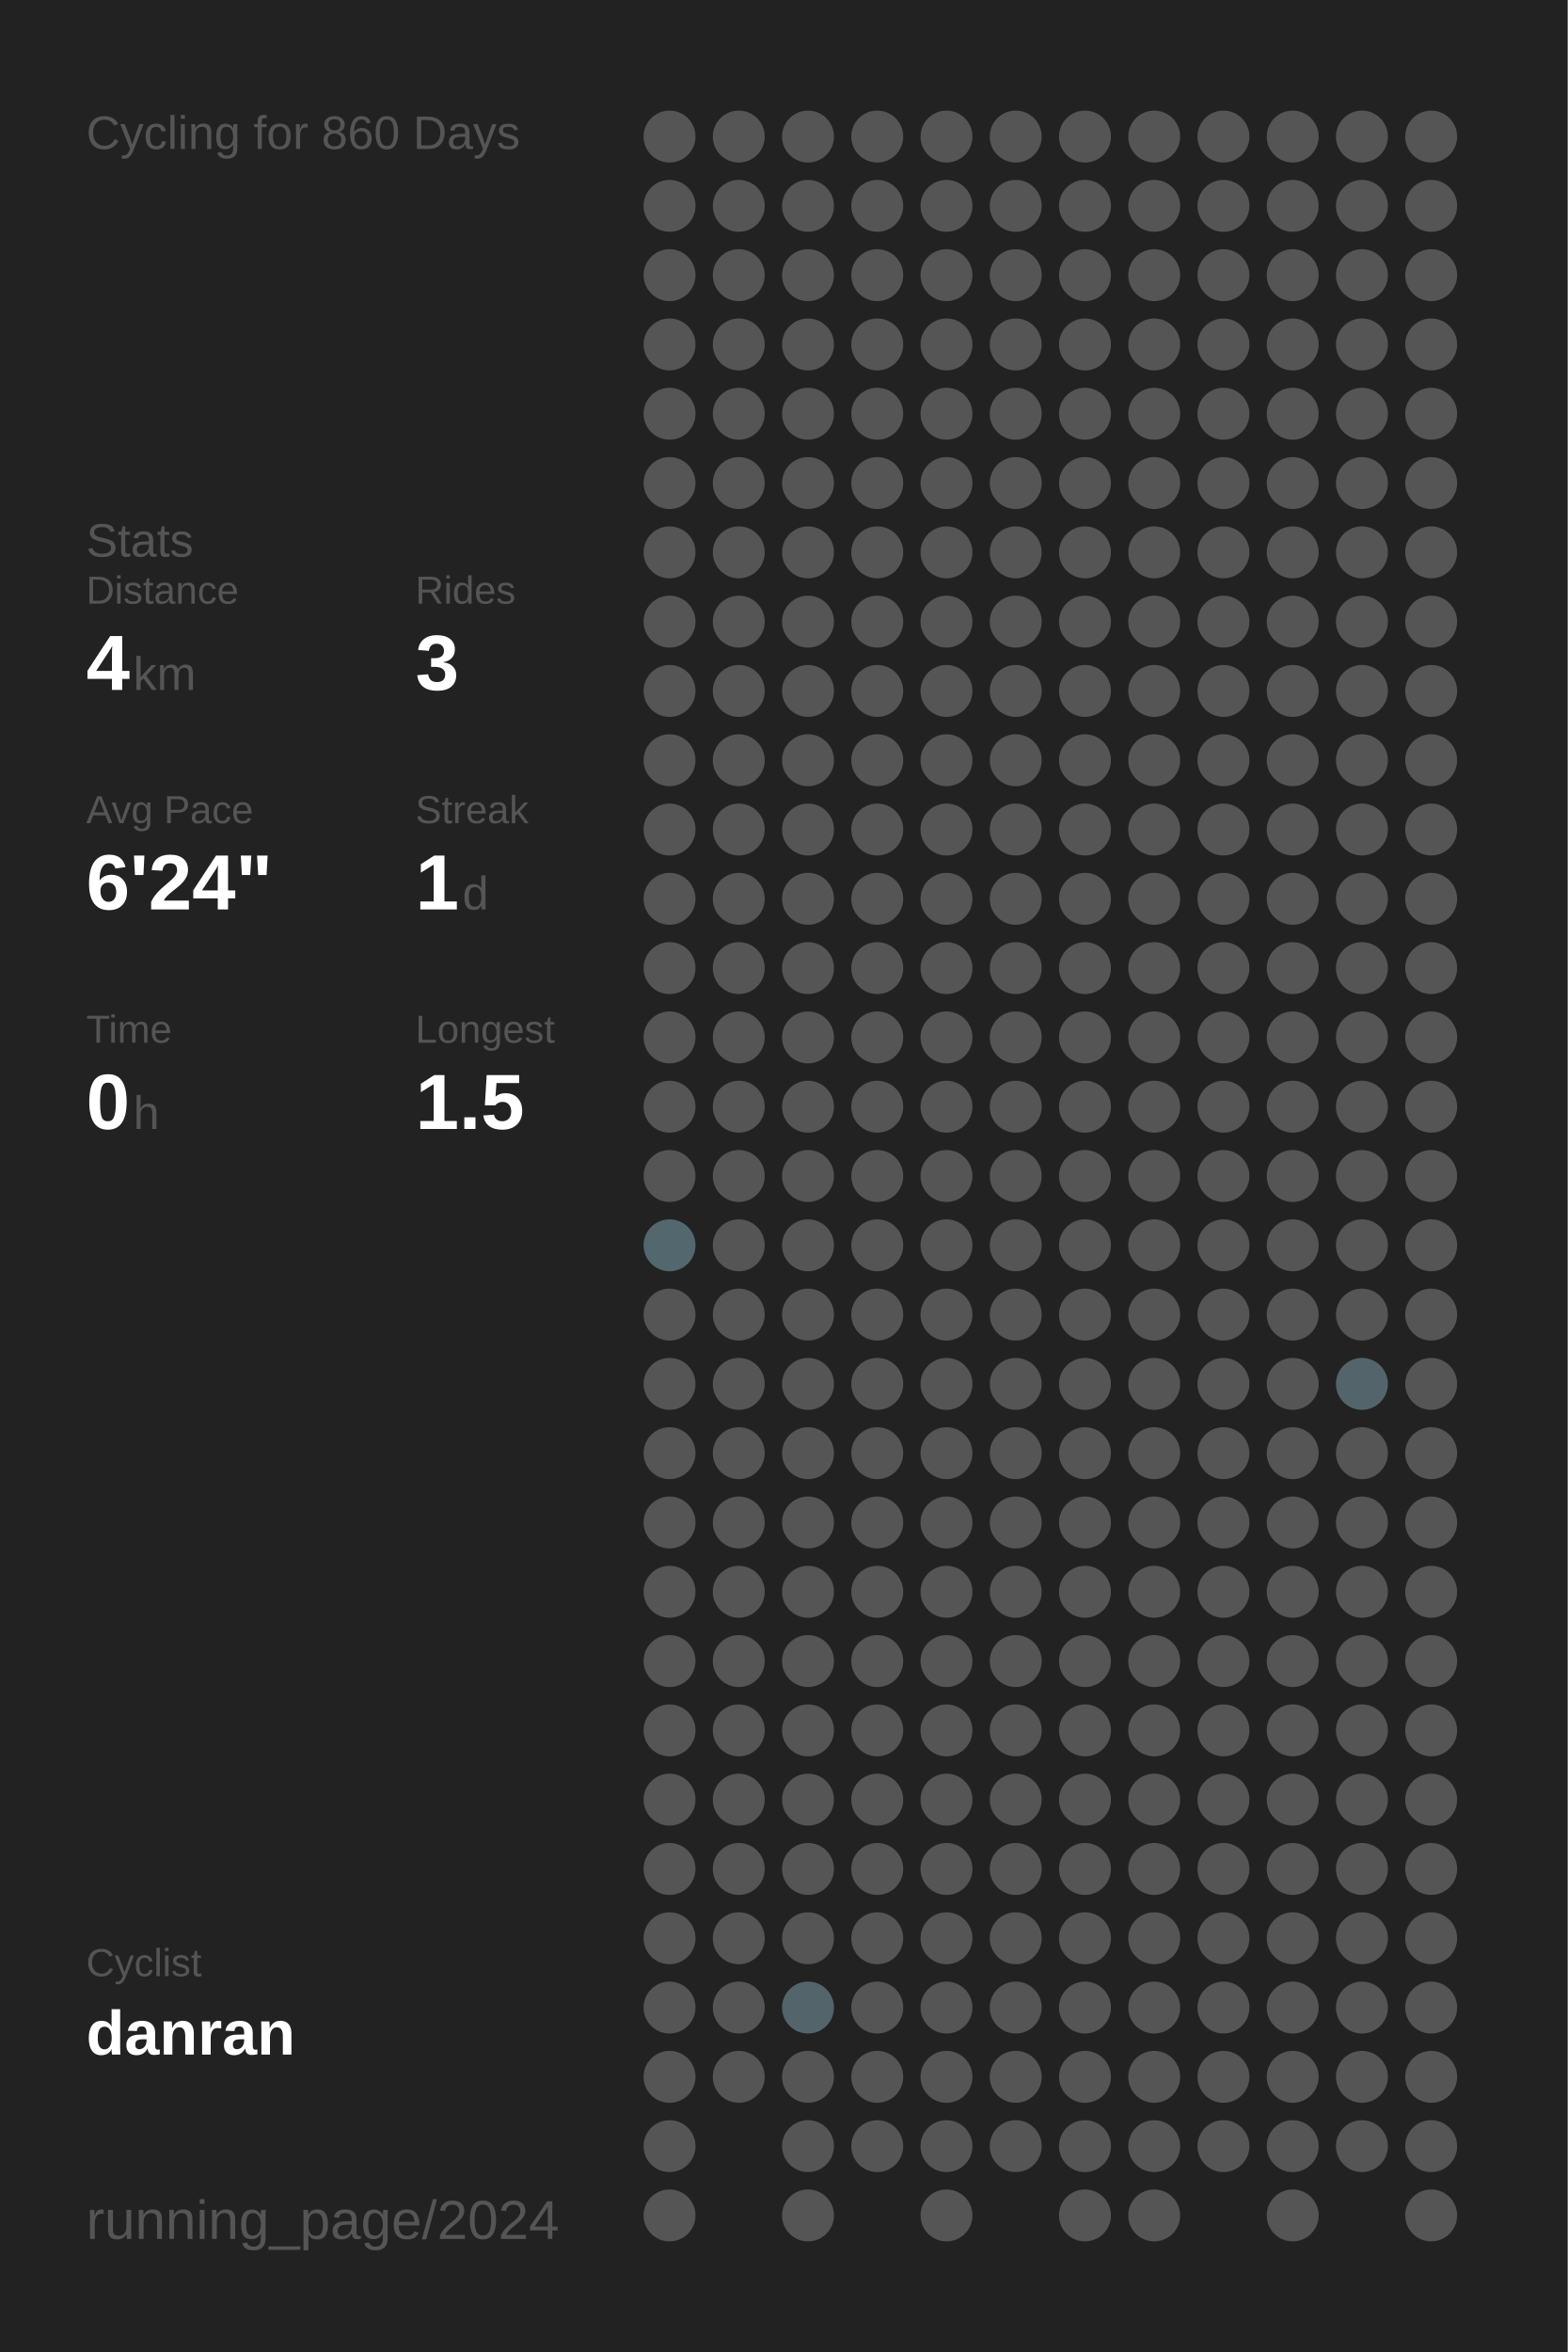
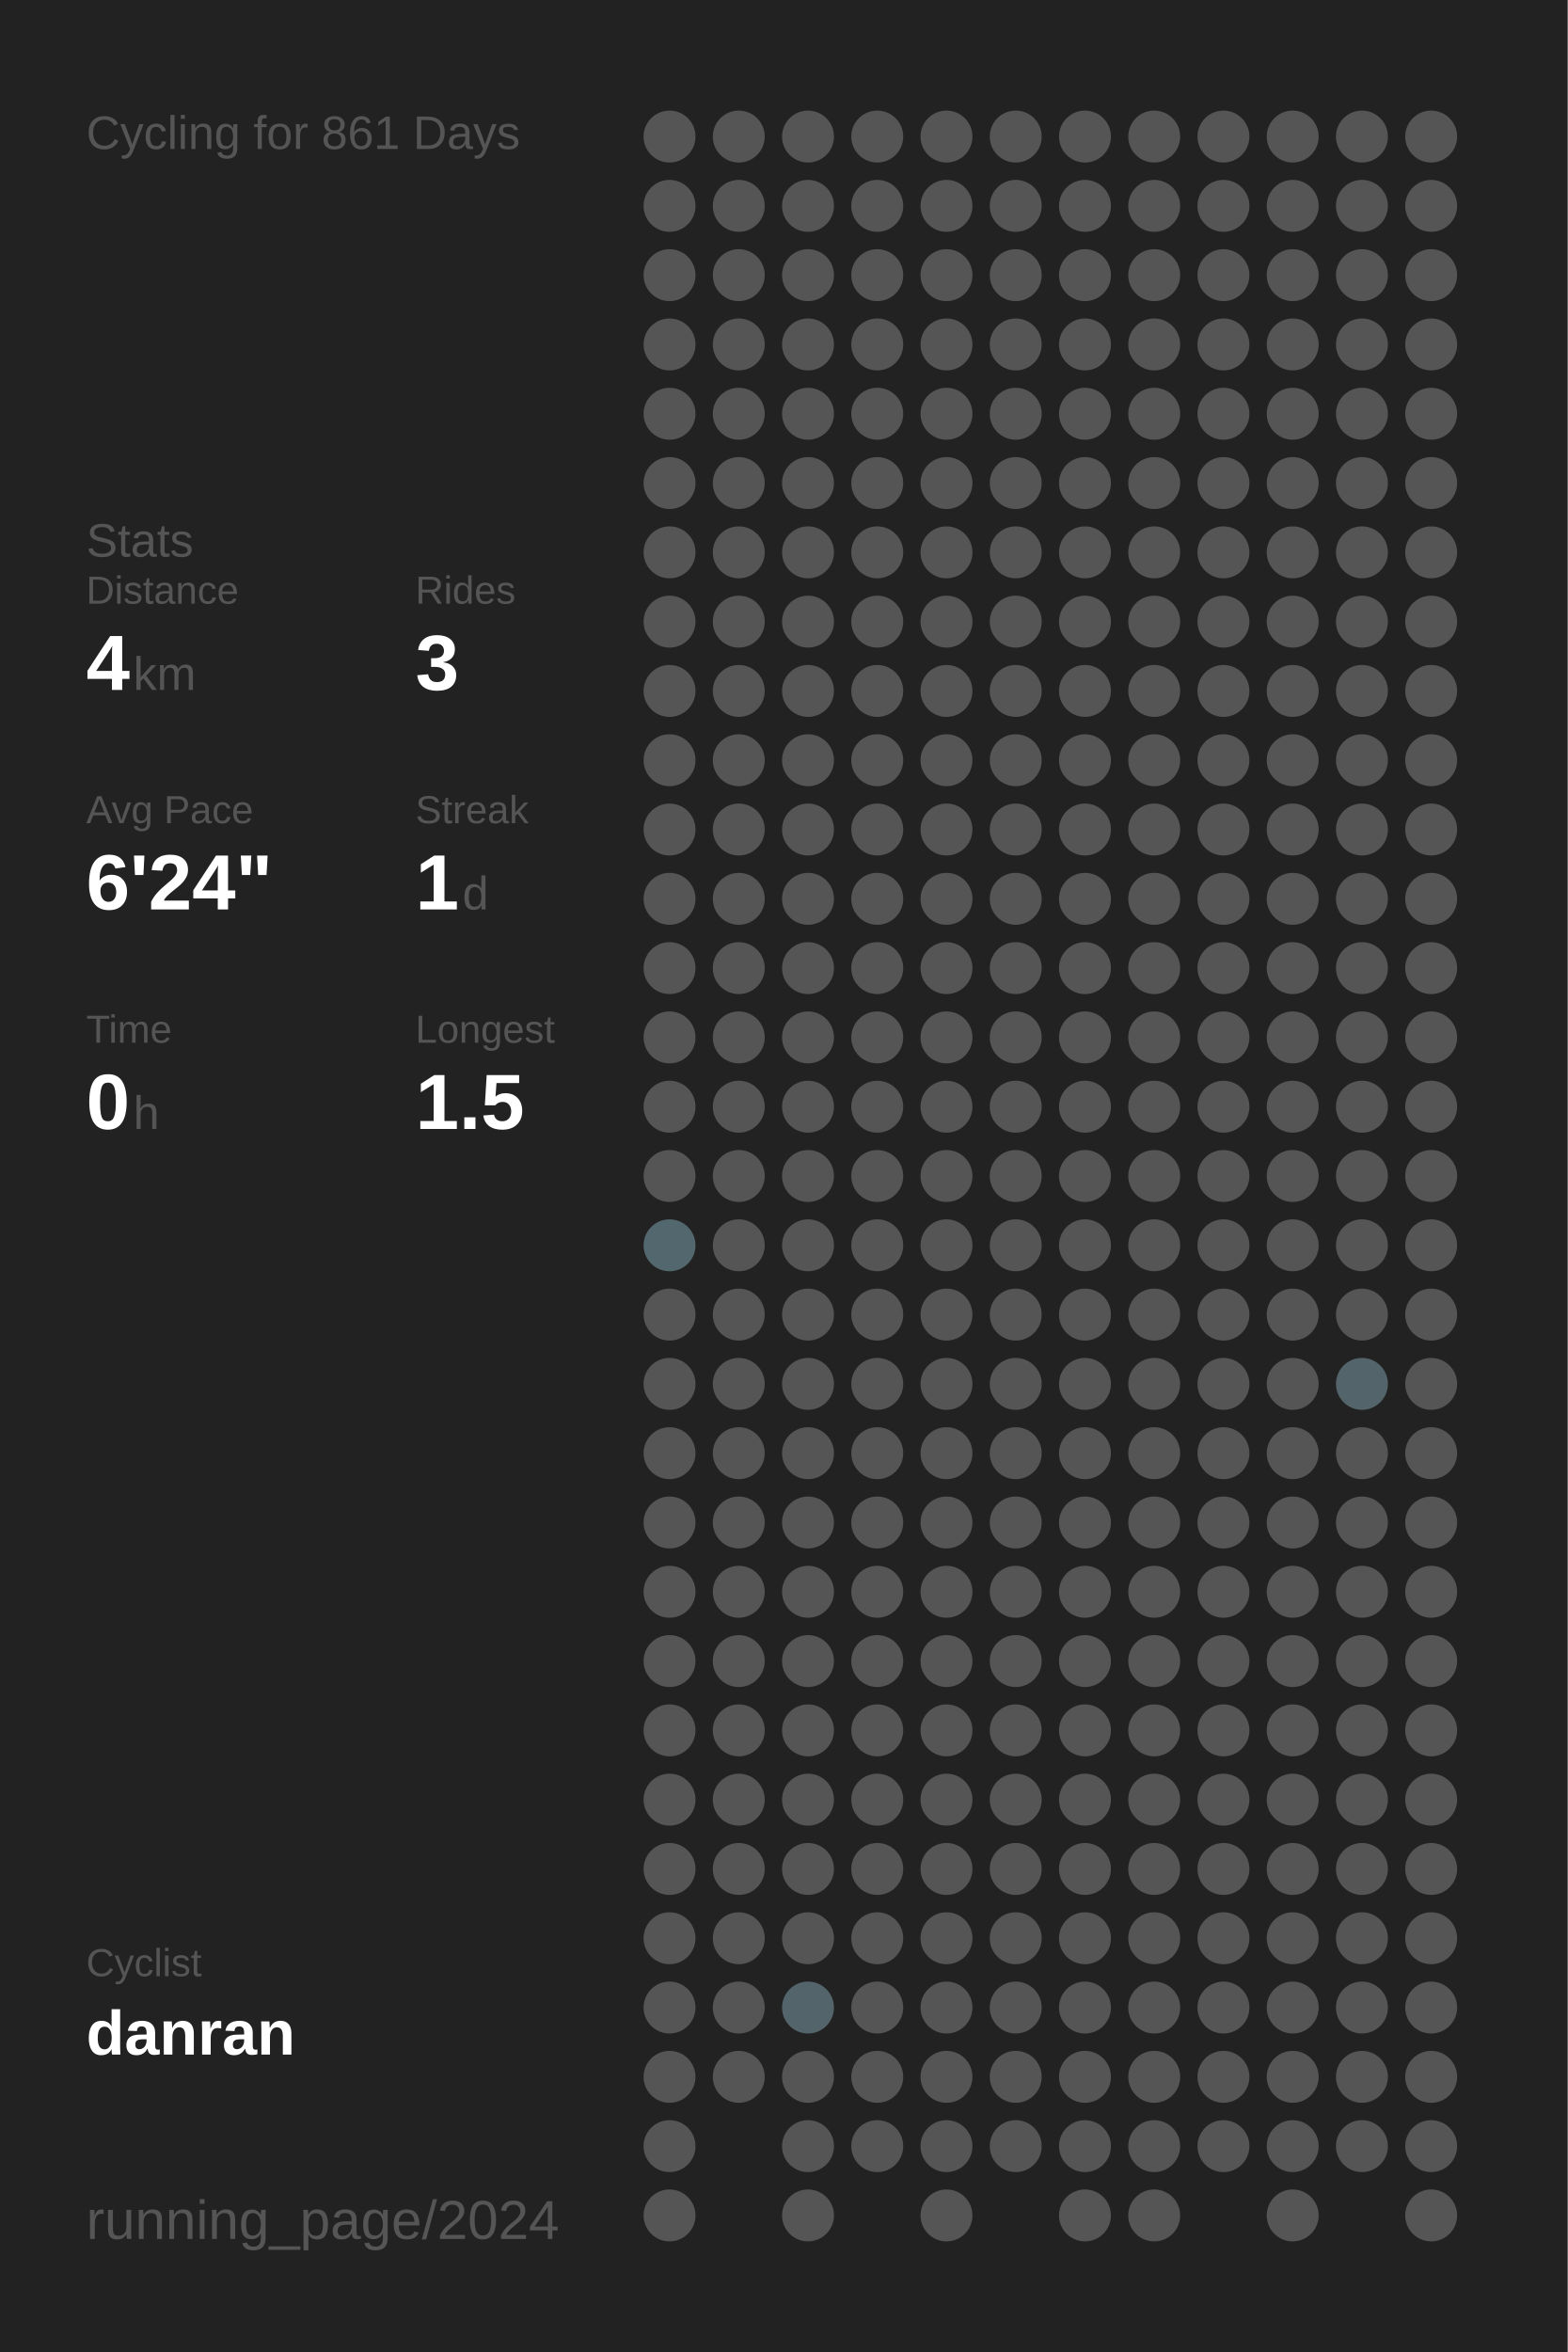
<svg xmlns="http://www.w3.org/2000/svg" baseProfile="full" height="300mm" version="1.1" viewBox="0,0,200,300" width="200mm">
  <defs />
  <rect fill="#222222" height="300" width="200" x="0" y="0" />
-   <text fill="#555555" style="font-size:6px; font-family:Arial;" x="11" y="19">Cycling for 860 Days</text>
+   <text fill="#555555" style="font-size:6px; font-family:Arial;" x="11" y="19">Cycling for 861 Days</text>
  <text fill="#555555" style="font-size:6px; font-family:Arial;" x="11" y="71">Stats</text>
  <text fill="#555555" style="font-size:5px; font-family:Arial;" x="11" y="77">Distance</text>
  <text fill="#FFFFFF" style="font-size:10px; font-family:Arial; font-weight:bold;" x="11" y="88">4</text>
  <text fill="#555555" style="font-size:6px; font-family:Arial;" x="17" y="88">km</text>
  <text fill="#555555" style="font-size:5px; font-family:Arial;" x="53" y="77">Rides</text>
  <text fill="#FFFFFF" style="font-size:10px; font-family:Arial; font-weight:bold;" x="53" y="88">3</text>
  <text fill="#555555" style="font-size:5px; font-family:Arial;" x="11" y="105">Avg Pace</text>
  <text fill="#FFFFFF" style="font-size:10px; font-family:Arial; font-weight:bold;" x="11" y="116">6'24"</text>
  <text fill="#555555" style="font-size:5px; font-family:Arial;" x="53" y="105">Streak</text>
  <text fill="#FFFFFF" style="font-size:10px; font-family:Arial; font-weight:bold;" x="53" y="116">1</text>
  <text fill="#555555" style="font-size:6px; font-family:Arial;" x="59" y="116">d</text>
  <text fill="#555555" style="font-size:5px; font-family:Arial;" x="11" y="133">Time</text>
  <text fill="#FFFFFF" style="font-size:10px; font-family:Arial; font-weight:bold;" x="11" y="144">0</text>
  <text fill="#555555" style="font-size:6px; font-family:Arial;" x="17" y="144">h</text>
  <text fill="#555555" style="font-size:5px; font-family:Arial;" x="53" y="133">Longest</text>
  <text fill="#FFFFFF" style="font-size:10px; font-family:Arial; font-weight:bold;" x="53" y="144">1.5</text>
  <text fill="#555555" style="font-size:5px; font-family:Arial;" x="11" y="252.065">Cyclist</text>
  <text fill="#FFFFFF" style="font-size:8px; font-family:Arial; font-weight:bold;" x="11" y="262.065">danran</text>
  <text fill="#555555" style="font-size:7px; font-family:Arial;" x="11" y="285.581">running_page/2024</text>
  <circle cx="85.417" cy="17.419" fill="#555555" r="3.312" />
  <circle cx="85.417" cy="26.258" fill="#555555" r="3.312" />
  <circle cx="85.417" cy="35.097" fill="#555555" r="3.312" />
  <circle cx="85.417" cy="43.935" fill="#555555" r="3.312" />
  <circle cx="85.417" cy="52.774" fill="#555555" r="3.312" />
  <circle cx="85.417" cy="61.613" fill="#555555" r="3.312" />
  <circle cx="85.417" cy="70.452" fill="#555555" r="3.312" />
  <circle cx="85.417" cy="79.29" fill="#555555" r="3.312" />
  <circle cx="85.417" cy="88.129" fill="#555555" r="3.312" />
  <circle cx="85.417" cy="96.968" fill="#555555" r="3.312" />
  <circle cx="85.417" cy="105.806" fill="#555555" r="3.312" />
  <circle cx="85.417" cy="114.645" fill="#555555" r="3.312" />
  <circle cx="85.417" cy="123.484" fill="#555555" r="3.312" />
  <circle cx="85.417" cy="132.323" fill="#555555" r="3.312" />
  <circle cx="85.417" cy="141.161" fill="#555555" r="3.312" />
  <circle cx="85.417" cy="150" fill="#555555" r="3.312" />
  <circle cx="85.417" cy="158.839" fill="#53676e" r="3.312" />
  <circle cx="85.417" cy="167.677" fill="#555555" r="3.312" />
  <circle cx="85.417" cy="176.516" fill="#555555" r="3.312" />
  <circle cx="85.417" cy="185.355" fill="#555555" r="3.312" />
  <circle cx="85.417" cy="194.194" fill="#555555" r="3.312" />
  <circle cx="85.417" cy="203.032" fill="#555555" r="3.312" />
  <circle cx="85.417" cy="211.871" fill="#555555" r="3.312" />
  <circle cx="85.417" cy="220.71" fill="#555555" r="3.312" />
  <circle cx="85.417" cy="229.548" fill="#555555" r="3.312" />
  <circle cx="85.417" cy="238.387" fill="#555555" r="3.312" />
  <circle cx="85.417" cy="247.226" fill="#555555" r="3.312" />
  <circle cx="85.417" cy="256.065" fill="#555555" r="3.312" />
  <circle cx="85.417" cy="264.903" fill="#555555" r="3.312" />
  <circle cx="85.417" cy="273.742" fill="#555555" r="3.312" />
  <circle cx="85.417" cy="282.581" fill="#555555" r="3.312" />
  <circle cx="94.25" cy="17.419" fill="#555555" r="3.312" />
  <circle cx="94.25" cy="26.258" fill="#555555" r="3.312" />
  <circle cx="94.25" cy="35.097" fill="#555555" r="3.312" />
  <circle cx="94.25" cy="43.935" fill="#555555" r="3.312" />
  <circle cx="94.25" cy="52.774" fill="#555555" r="3.312" />
  <circle cx="94.25" cy="61.613" fill="#555555" r="3.312" />
  <circle cx="94.25" cy="70.452" fill="#555555" r="3.312" />
  <circle cx="94.25" cy="79.29" fill="#555555" r="3.312" />
  <circle cx="94.25" cy="88.129" fill="#555555" r="3.312" />
  <circle cx="94.25" cy="96.968" fill="#555555" r="3.312" />
  <circle cx="94.25" cy="105.806" fill="#555555" r="3.312" />
  <circle cx="94.25" cy="114.645" fill="#555555" r="3.312" />
  <circle cx="94.25" cy="123.484" fill="#555555" r="3.312" />
  <circle cx="94.25" cy="132.323" fill="#555555" r="3.312" />
  <circle cx="94.25" cy="141.161" fill="#555555" r="3.312" />
  <circle cx="94.25" cy="150" fill="#555555" r="3.312" />
  <circle cx="94.25" cy="158.839" fill="#555555" r="3.312" />
  <circle cx="94.25" cy="167.677" fill="#555555" r="3.312" />
  <circle cx="94.25" cy="176.516" fill="#555555" r="3.312" />
  <circle cx="94.25" cy="185.355" fill="#555555" r="3.312" />
  <circle cx="94.25" cy="194.194" fill="#555555" r="3.312" />
  <circle cx="94.25" cy="203.032" fill="#555555" r="3.312" />
  <circle cx="94.25" cy="211.871" fill="#555555" r="3.312" />
  <circle cx="94.25" cy="220.71" fill="#555555" r="3.312" />
  <circle cx="94.25" cy="229.548" fill="#555555" r="3.312" />
  <circle cx="94.25" cy="238.387" fill="#555555" r="3.312" />
  <circle cx="94.25" cy="247.226" fill="#555555" r="3.312" />
  <circle cx="94.25" cy="256.065" fill="#555555" r="3.312" />
  <circle cx="94.25" cy="264.903" fill="#555555" r="3.312" />
  <circle cx="103.083" cy="17.419" fill="#555555" r="3.312" />
  <circle cx="103.083" cy="26.258" fill="#555555" r="3.312" />
  <circle cx="103.083" cy="35.097" fill="#555555" r="3.312" />
  <circle cx="103.083" cy="43.935" fill="#555555" r="3.312" />
  <circle cx="103.083" cy="52.774" fill="#555555" r="3.312" />
  <circle cx="103.083" cy="61.613" fill="#555555" r="3.312" />
  <circle cx="103.083" cy="70.452" fill="#555555" r="3.312" />
  <circle cx="103.083" cy="79.29" fill="#555555" r="3.312" />
  <circle cx="103.083" cy="88.129" fill="#555555" r="3.312" />
  <circle cx="103.083" cy="96.968" fill="#555555" r="3.312" />
  <circle cx="103.083" cy="105.806" fill="#555555" r="3.312" />
  <circle cx="103.083" cy="114.645" fill="#555555" r="3.312" />
  <circle cx="103.083" cy="123.484" fill="#555555" r="3.312" />
  <circle cx="103.083" cy="132.323" fill="#555555" r="3.312" />
  <circle cx="103.083" cy="141.161" fill="#555555" r="3.312" />
  <circle cx="103.083" cy="150" fill="#555555" r="3.312" />
  <circle cx="103.083" cy="158.839" fill="#555555" r="3.312" />
  <circle cx="103.083" cy="167.677" fill="#555555" r="3.312" />
  <circle cx="103.083" cy="176.516" fill="#555555" r="3.312" />
  <circle cx="103.083" cy="185.355" fill="#555555" r="3.312" />
  <circle cx="103.083" cy="194.194" fill="#555555" r="3.312" />
  <circle cx="103.083" cy="203.032" fill="#555555" r="3.312" />
  <circle cx="103.083" cy="211.871" fill="#555555" r="3.312" />
  <circle cx="103.083" cy="220.71" fill="#555555" r="3.312" />
  <circle cx="103.083" cy="229.548" fill="#555555" r="3.312" />
  <circle cx="103.083" cy="238.387" fill="#555555" r="3.312" />
  <circle cx="103.083" cy="247.226" fill="#555555" r="3.312" />
  <circle cx="103.083" cy="256.065" fill="#53656b" r="3.312" />
  <circle cx="103.083" cy="264.903" fill="#555555" r="3.312" />
  <circle cx="103.083" cy="273.742" fill="#555555" r="3.312" />
  <circle cx="103.083" cy="282.581" fill="#555555" r="3.312" />
  <circle cx="111.917" cy="17.419" fill="#555555" r="3.312" />
  <circle cx="111.917" cy="26.258" fill="#555555" r="3.312" />
  <circle cx="111.917" cy="35.097" fill="#555555" r="3.312" />
  <circle cx="111.917" cy="43.935" fill="#555555" r="3.312" />
  <circle cx="111.917" cy="52.774" fill="#555555" r="3.312" />
  <circle cx="111.917" cy="61.613" fill="#555555" r="3.312" />
  <circle cx="111.917" cy="70.452" fill="#555555" r="3.312" />
  <circle cx="111.917" cy="79.29" fill="#555555" r="3.312" />
  <circle cx="111.917" cy="88.129" fill="#555555" r="3.312" />
  <circle cx="111.917" cy="96.968" fill="#555555" r="3.312" />
  <circle cx="111.917" cy="105.806" fill="#555555" r="3.312" />
  <circle cx="111.917" cy="114.645" fill="#555555" r="3.312" />
  <circle cx="111.917" cy="123.484" fill="#555555" r="3.312" />
  <circle cx="111.917" cy="132.323" fill="#555555" r="3.312" />
  <circle cx="111.917" cy="141.161" fill="#555555" r="3.312" />
  <circle cx="111.917" cy="150" fill="#555555" r="3.312" />
  <circle cx="111.917" cy="158.839" fill="#555555" r="3.312" />
  <circle cx="111.917" cy="167.677" fill="#555555" r="3.312" />
  <circle cx="111.917" cy="176.516" fill="#555555" r="3.312" />
  <circle cx="111.917" cy="185.355" fill="#555555" r="3.312" />
  <circle cx="111.917" cy="194.194" fill="#555555" r="3.312" />
  <circle cx="111.917" cy="203.032" fill="#555555" r="3.312" />
  <circle cx="111.917" cy="211.871" fill="#555555" r="3.312" />
  <circle cx="111.917" cy="220.71" fill="#555555" r="3.312" />
  <circle cx="111.917" cy="229.548" fill="#555555" r="3.312" />
  <circle cx="111.917" cy="238.387" fill="#555555" r="3.312" />
  <circle cx="111.917" cy="247.226" fill="#555555" r="3.312" />
  <circle cx="111.917" cy="256.065" fill="#555555" r="3.312" />
  <circle cx="111.917" cy="264.903" fill="#555555" r="3.312" />
  <circle cx="111.917" cy="273.742" fill="#555555" r="3.312" />
  <circle cx="120.75" cy="17.419" fill="#555555" r="3.312" />
  <circle cx="120.75" cy="26.258" fill="#555555" r="3.312" />
  <circle cx="120.75" cy="35.097" fill="#555555" r="3.312" />
  <circle cx="120.75" cy="43.935" fill="#555555" r="3.312" />
  <circle cx="120.75" cy="52.774" fill="#555555" r="3.312" />
  <circle cx="120.75" cy="61.613" fill="#555555" r="3.312" />
  <circle cx="120.75" cy="70.452" fill="#555555" r="3.312" />
  <circle cx="120.75" cy="79.29" fill="#555555" r="3.312" />
  <circle cx="120.75" cy="88.129" fill="#555555" r="3.312" />
  <circle cx="120.75" cy="96.968" fill="#555555" r="3.312" />
  <circle cx="120.75" cy="105.806" fill="#555555" r="3.312" />
  <circle cx="120.75" cy="114.645" fill="#555555" r="3.312" />
  <circle cx="120.75" cy="123.484" fill="#555555" r="3.312" />
  <circle cx="120.75" cy="132.323" fill="#555555" r="3.312" />
  <circle cx="120.75" cy="141.161" fill="#555555" r="3.312" />
  <circle cx="120.75" cy="150" fill="#555555" r="3.312" />
  <circle cx="120.75" cy="158.839" fill="#555555" r="3.312" />
  <circle cx="120.75" cy="167.677" fill="#555555" r="3.312" />
  <circle cx="120.75" cy="176.516" fill="#555555" r="3.312" />
  <circle cx="120.75" cy="185.355" fill="#555555" r="3.312" />
  <circle cx="120.75" cy="194.194" fill="#555555" r="3.312" />
  <circle cx="120.75" cy="203.032" fill="#555555" r="3.312" />
  <circle cx="120.75" cy="211.871" fill="#555555" r="3.312" />
  <circle cx="120.75" cy="220.71" fill="#555555" r="3.312" />
  <circle cx="120.75" cy="229.548" fill="#555555" r="3.312" />
  <circle cx="120.75" cy="238.387" fill="#555555" r="3.312" />
  <circle cx="120.75" cy="247.226" fill="#555555" r="3.312" />
  <circle cx="120.75" cy="256.065" fill="#555555" r="3.312" />
  <circle cx="120.75" cy="264.903" fill="#555555" r="3.312" />
  <circle cx="120.75" cy="273.742" fill="#555555" r="3.312" />
  <circle cx="120.75" cy="282.581" fill="#555555" r="3.312" />
  <circle cx="129.583" cy="17.419" fill="#555555" r="3.312" />
  <circle cx="129.583" cy="26.258" fill="#555555" r="3.312" />
  <circle cx="129.583" cy="35.097" fill="#555555" r="3.312" />
  <circle cx="129.583" cy="43.935" fill="#555555" r="3.312" />
  <circle cx="129.583" cy="52.774" fill="#555555" r="3.312" />
  <circle cx="129.583" cy="61.613" fill="#555555" r="3.312" />
  <circle cx="129.583" cy="70.452" fill="#555555" r="3.312" />
  <circle cx="129.583" cy="79.29" fill="#555555" r="3.312" />
  <circle cx="129.583" cy="88.129" fill="#555555" r="3.312" />
  <circle cx="129.583" cy="96.968" fill="#555555" r="3.312" />
  <circle cx="129.583" cy="105.806" fill="#555555" r="3.312" />
  <circle cx="129.583" cy="114.645" fill="#555555" r="3.312" />
  <circle cx="129.583" cy="123.484" fill="#555555" r="3.312" />
  <circle cx="129.583" cy="132.323" fill="#555555" r="3.312" />
  <circle cx="129.583" cy="141.161" fill="#555555" r="3.312" />
  <circle cx="129.583" cy="150" fill="#555555" r="3.312" />
  <circle cx="129.583" cy="158.839" fill="#555555" r="3.312" />
  <circle cx="129.583" cy="167.677" fill="#555555" r="3.312" />
  <circle cx="129.583" cy="176.516" fill="#555555" r="3.312" />
  <circle cx="129.583" cy="185.355" fill="#555555" r="3.312" />
  <circle cx="129.583" cy="194.194" fill="#555555" r="3.312" />
  <circle cx="129.583" cy="203.032" fill="#555555" r="3.312" />
  <circle cx="129.583" cy="211.871" fill="#555555" r="3.312" />
  <circle cx="129.583" cy="220.71" fill="#555555" r="3.312" />
  <circle cx="129.583" cy="229.548" fill="#555555" r="3.312" />
  <circle cx="129.583" cy="238.387" fill="#555555" r="3.312" />
  <circle cx="129.583" cy="247.226" fill="#555555" r="3.312" />
  <circle cx="129.583" cy="256.065" fill="#555555" r="3.312" />
  <circle cx="129.583" cy="264.903" fill="#555555" r="3.312" />
  <circle cx="129.583" cy="273.742" fill="#555555" r="3.312" />
  <circle cx="138.417" cy="17.419" fill="#555555" r="3.312" />
  <circle cx="138.417" cy="26.258" fill="#555555" r="3.312" />
  <circle cx="138.417" cy="35.097" fill="#555555" r="3.312" />
  <circle cx="138.417" cy="43.935" fill="#555555" r="3.312" />
  <circle cx="138.417" cy="52.774" fill="#555555" r="3.312" />
  <circle cx="138.417" cy="61.613" fill="#555555" r="3.312" />
  <circle cx="138.417" cy="70.452" fill="#555555" r="3.312" />
  <circle cx="138.417" cy="79.29" fill="#555555" r="3.312" />
  <circle cx="138.417" cy="88.129" fill="#555555" r="3.312" />
  <circle cx="138.417" cy="96.968" fill="#555555" r="3.312" />
  <circle cx="138.417" cy="105.806" fill="#555555" r="3.312" />
  <circle cx="138.417" cy="114.645" fill="#555555" r="3.312" />
  <circle cx="138.417" cy="123.484" fill="#555555" r="3.312" />
  <circle cx="138.417" cy="132.323" fill="#555555" r="3.312" />
  <circle cx="138.417" cy="141.161" fill="#555555" r="3.312" />
  <circle cx="138.417" cy="150" fill="#555555" r="3.312" />
  <circle cx="138.417" cy="158.839" fill="#555555" r="3.312" />
  <circle cx="138.417" cy="167.677" fill="#555555" r="3.312" />
  <circle cx="138.417" cy="176.516" fill="#555555" r="3.312" />
  <circle cx="138.417" cy="185.355" fill="#555555" r="3.312" />
  <circle cx="138.417" cy="194.194" fill="#555555" r="3.312" />
  <circle cx="138.417" cy="203.032" fill="#555555" r="3.312" />
  <circle cx="138.417" cy="211.871" fill="#555555" r="3.312" />
  <circle cx="138.417" cy="220.71" fill="#555555" r="3.312" />
  <circle cx="138.417" cy="229.548" fill="#555555" r="3.312" />
  <circle cx="138.417" cy="238.387" fill="#555555" r="3.312" />
  <circle cx="138.417" cy="247.226" fill="#555555" r="3.312" />
  <circle cx="138.417" cy="256.065" fill="#555555" r="3.312" />
  <circle cx="138.417" cy="264.903" fill="#555555" r="3.312" />
  <circle cx="138.417" cy="273.742" fill="#555555" r="3.312" />
  <circle cx="138.417" cy="282.581" fill="#555555" r="3.312" />
  <circle cx="147.25" cy="17.419" fill="#555555" r="3.312" />
  <circle cx="147.25" cy="26.258" fill="#555555" r="3.312" />
  <circle cx="147.25" cy="35.097" fill="#555555" r="3.312" />
  <circle cx="147.25" cy="43.935" fill="#555555" r="3.312" />
  <circle cx="147.25" cy="52.774" fill="#555555" r="3.312" />
  <circle cx="147.25" cy="61.613" fill="#555555" r="3.312" />
  <circle cx="147.25" cy="70.452" fill="#555555" r="3.312" />
  <circle cx="147.25" cy="79.29" fill="#555555" r="3.312" />
  <circle cx="147.25" cy="88.129" fill="#555555" r="3.312" />
  <circle cx="147.25" cy="96.968" fill="#555555" r="3.312" />
  <circle cx="147.25" cy="105.806" fill="#555555" r="3.312" />
  <circle cx="147.25" cy="114.645" fill="#555555" r="3.312" />
  <circle cx="147.25" cy="123.484" fill="#555555" r="3.312" />
  <circle cx="147.25" cy="132.323" fill="#555555" r="3.312" />
  <circle cx="147.25" cy="141.161" fill="#555555" r="3.312" />
  <circle cx="147.25" cy="150" fill="#555555" r="3.312" />
  <circle cx="147.25" cy="158.839" fill="#555555" r="3.312" />
  <circle cx="147.25" cy="167.677" fill="#555555" r="3.312" />
  <circle cx="147.25" cy="176.516" fill="#555555" r="3.312" />
  <circle cx="147.25" cy="185.355" fill="#555555" r="3.312" />
  <circle cx="147.25" cy="194.194" fill="#555555" r="3.312" />
  <circle cx="147.25" cy="203.032" fill="#555555" r="3.312" />
  <circle cx="147.25" cy="211.871" fill="#555555" r="3.312" />
  <circle cx="147.25" cy="220.71" fill="#555555" r="3.312" />
  <circle cx="147.25" cy="229.548" fill="#555555" r="3.312" />
  <circle cx="147.25" cy="238.387" fill="#555555" r="3.312" />
  <circle cx="147.25" cy="247.226" fill="#555555" r="3.312" />
  <circle cx="147.25" cy="256.065" fill="#555555" r="3.312" />
  <circle cx="147.25" cy="264.903" fill="#555555" r="3.312" />
  <circle cx="147.25" cy="273.742" fill="#555555" r="3.312" />
  <circle cx="147.25" cy="282.581" fill="#555555" r="3.312" />
  <circle cx="156.083" cy="17.419" fill="#555555" r="3.312" />
  <circle cx="156.083" cy="26.258" fill="#555555" r="3.312" />
  <circle cx="156.083" cy="35.097" fill="#555555" r="3.312" />
  <circle cx="156.083" cy="43.935" fill="#555555" r="3.312" />
  <circle cx="156.083" cy="52.774" fill="#555555" r="3.312" />
  <circle cx="156.083" cy="61.613" fill="#555555" r="3.312" />
  <circle cx="156.083" cy="70.452" fill="#555555" r="3.312" />
  <circle cx="156.083" cy="79.29" fill="#555555" r="3.312" />
  <circle cx="156.083" cy="88.129" fill="#555555" r="3.312" />
  <circle cx="156.083" cy="96.968" fill="#555555" r="3.312" />
  <circle cx="156.083" cy="105.806" fill="#555555" r="3.312" />
  <circle cx="156.083" cy="114.645" fill="#555555" r="3.312" />
  <circle cx="156.083" cy="123.484" fill="#555555" r="3.312" />
  <circle cx="156.083" cy="132.323" fill="#555555" r="3.312" />
  <circle cx="156.083" cy="141.161" fill="#555555" r="3.312" />
  <circle cx="156.083" cy="150" fill="#555555" r="3.312" />
  <circle cx="156.083" cy="158.839" fill="#555555" r="3.312" />
  <circle cx="156.083" cy="167.677" fill="#555555" r="3.312" />
  <circle cx="156.083" cy="176.516" fill="#555555" r="3.312" />
  <circle cx="156.083" cy="185.355" fill="#555555" r="3.312" />
  <circle cx="156.083" cy="194.194" fill="#555555" r="3.312" />
  <circle cx="156.083" cy="203.032" fill="#555555" r="3.312" />
  <circle cx="156.083" cy="211.871" fill="#555555" r="3.312" />
  <circle cx="156.083" cy="220.71" fill="#555555" r="3.312" />
  <circle cx="156.083" cy="229.548" fill="#555555" r="3.312" />
  <circle cx="156.083" cy="238.387" fill="#555555" r="3.312" />
  <circle cx="156.083" cy="247.226" fill="#555555" r="3.312" />
  <circle cx="156.083" cy="256.065" fill="#555555" r="3.312" />
  <circle cx="156.083" cy="264.903" fill="#555555" r="3.312" />
  <circle cx="156.083" cy="273.742" fill="#555555" r="3.312" />
  <circle cx="164.917" cy="17.419" fill="#555555" r="3.312" />
  <circle cx="164.917" cy="26.258" fill="#555555" r="3.312" />
  <circle cx="164.917" cy="35.097" fill="#555555" r="3.312" />
  <circle cx="164.917" cy="43.935" fill="#555555" r="3.312" />
  <circle cx="164.917" cy="52.774" fill="#555555" r="3.312" />
  <circle cx="164.917" cy="61.613" fill="#555555" r="3.312" />
  <circle cx="164.917" cy="70.452" fill="#555555" r="3.312" />
  <circle cx="164.917" cy="79.29" fill="#555555" r="3.312" />
  <circle cx="164.917" cy="88.129" fill="#555555" r="3.312" />
  <circle cx="164.917" cy="96.968" fill="#555555" r="3.312" />
  <circle cx="164.917" cy="105.806" fill="#555555" r="3.312" />
  <circle cx="164.917" cy="114.645" fill="#555555" r="3.312" />
  <circle cx="164.917" cy="123.484" fill="#555555" r="3.312" />
  <circle cx="164.917" cy="132.323" fill="#555555" r="3.312" />
  <circle cx="164.917" cy="141.161" fill="#555555" r="3.312" />
  <circle cx="164.917" cy="150" fill="#555555" r="3.312" />
  <circle cx="164.917" cy="158.839" fill="#555555" r="3.312" />
  <circle cx="164.917" cy="167.677" fill="#555555" r="3.312" />
  <circle cx="164.917" cy="176.516" fill="#555555" r="3.312" />
  <circle cx="164.917" cy="185.355" fill="#555555" r="3.312" />
  <circle cx="164.917" cy="194.194" fill="#555555" r="3.312" />
  <circle cx="164.917" cy="203.032" fill="#555555" r="3.312" />
  <circle cx="164.917" cy="211.871" fill="#555555" r="3.312" />
  <circle cx="164.917" cy="220.71" fill="#555555" r="3.312" />
  <circle cx="164.917" cy="229.548" fill="#555555" r="3.312" />
  <circle cx="164.917" cy="238.387" fill="#555555" r="3.312" />
  <circle cx="164.917" cy="247.226" fill="#555555" r="3.312" />
  <circle cx="164.917" cy="256.065" fill="#555555" r="3.312" />
  <circle cx="164.917" cy="264.903" fill="#555555" r="3.312" />
  <circle cx="164.917" cy="273.742" fill="#555555" r="3.312" />
  <circle cx="164.917" cy="282.581" fill="#555555" r="3.312" />
  <circle cx="173.75" cy="17.419" fill="#555555" r="3.312" />
  <circle cx="173.75" cy="26.258" fill="#555555" r="3.312" />
  <circle cx="173.75" cy="35.097" fill="#555555" r="3.312" />
  <circle cx="173.75" cy="43.935" fill="#555555" r="3.312" />
  <circle cx="173.75" cy="52.774" fill="#555555" r="3.312" />
  <circle cx="173.75" cy="61.613" fill="#555555" r="3.312" />
  <circle cx="173.75" cy="70.452" fill="#555555" r="3.312" />
  <circle cx="173.75" cy="79.29" fill="#555555" r="3.312" />
  <circle cx="173.75" cy="88.129" fill="#555555" r="3.312" />
  <circle cx="173.75" cy="96.968" fill="#555555" r="3.312" />
  <circle cx="173.75" cy="105.806" fill="#555555" r="3.312" />
  <circle cx="173.75" cy="114.645" fill="#555555" r="3.312" />
  <circle cx="173.75" cy="123.484" fill="#555555" r="3.312" />
  <circle cx="173.75" cy="132.323" fill="#555555" r="3.312" />
  <circle cx="173.75" cy="141.161" fill="#555555" r="3.312" />
  <circle cx="173.75" cy="150" fill="#555555" r="3.312" />
  <circle cx="173.75" cy="158.839" fill="#555555" r="3.312" />
  <circle cx="173.75" cy="167.677" fill="#555555" r="3.312" />
  <circle cx="173.75" cy="176.516" fill="#53656a" r="3.312" />
  <circle cx="173.75" cy="185.355" fill="#555555" r="3.312" />
  <circle cx="173.75" cy="194.194" fill="#555555" r="3.312" />
  <circle cx="173.75" cy="203.032" fill="#555555" r="3.312" />
  <circle cx="173.75" cy="211.871" fill="#555555" r="3.312" />
  <circle cx="173.75" cy="220.71" fill="#555555" r="3.312" />
  <circle cx="173.75" cy="229.548" fill="#555555" r="3.312" />
  <circle cx="173.75" cy="238.387" fill="#555555" r="3.312" />
  <circle cx="173.75" cy="247.226" fill="#555555" r="3.312" />
  <circle cx="173.75" cy="256.065" fill="#555555" r="3.312" />
  <circle cx="173.75" cy="264.903" fill="#555555" r="3.312" />
  <circle cx="173.75" cy="273.742" fill="#555555" r="3.312" />
  <circle cx="182.583" cy="17.419" fill="#555555" r="3.312" />
  <circle cx="182.583" cy="26.258" fill="#555555" r="3.312" />
  <circle cx="182.583" cy="35.097" fill="#555555" r="3.312" />
  <circle cx="182.583" cy="43.935" fill="#555555" r="3.312" />
  <circle cx="182.583" cy="52.774" fill="#555555" r="3.312" />
  <circle cx="182.583" cy="61.613" fill="#555555" r="3.312" />
  <circle cx="182.583" cy="70.452" fill="#555555" r="3.312" />
  <circle cx="182.583" cy="79.29" fill="#555555" r="3.312" />
  <circle cx="182.583" cy="88.129" fill="#555555" r="3.312" />
  <circle cx="182.583" cy="96.968" fill="#555555" r="3.312" />
  <circle cx="182.583" cy="105.806" fill="#555555" r="3.312" />
  <circle cx="182.583" cy="114.645" fill="#555555" r="3.312" />
  <circle cx="182.583" cy="123.484" fill="#555555" r="3.312" />
  <circle cx="182.583" cy="132.323" fill="#555555" r="3.312" />
  <circle cx="182.583" cy="141.161" fill="#555555" r="3.312" />
  <circle cx="182.583" cy="150" fill="#555555" r="3.312" />
  <circle cx="182.583" cy="158.839" fill="#555555" r="3.312" />
  <circle cx="182.583" cy="167.677" fill="#555555" r="3.312" />
  <circle cx="182.583" cy="176.516" fill="#555555" r="3.312" />
  <circle cx="182.583" cy="185.355" fill="#555555" r="3.312" />
  <circle cx="182.583" cy="194.194" fill="#555555" r="3.312" />
  <circle cx="182.583" cy="203.032" fill="#555555" r="3.312" />
  <circle cx="182.583" cy="211.871" fill="#555555" r="3.312" />
  <circle cx="182.583" cy="220.71" fill="#555555" r="3.312" />
  <circle cx="182.583" cy="229.548" fill="#555555" r="3.312" />
  <circle cx="182.583" cy="238.387" fill="#555555" r="3.312" />
  <circle cx="182.583" cy="247.226" fill="#555555" r="3.312" />
  <circle cx="182.583" cy="256.065" fill="#555555" r="3.312" />
  <circle cx="182.583" cy="264.903" fill="#555555" r="3.312" />
  <circle cx="182.583" cy="273.742" fill="#555555" r="3.312" />
  <circle cx="182.583" cy="282.581" fill="#555555" r="3.312" />
</svg>
